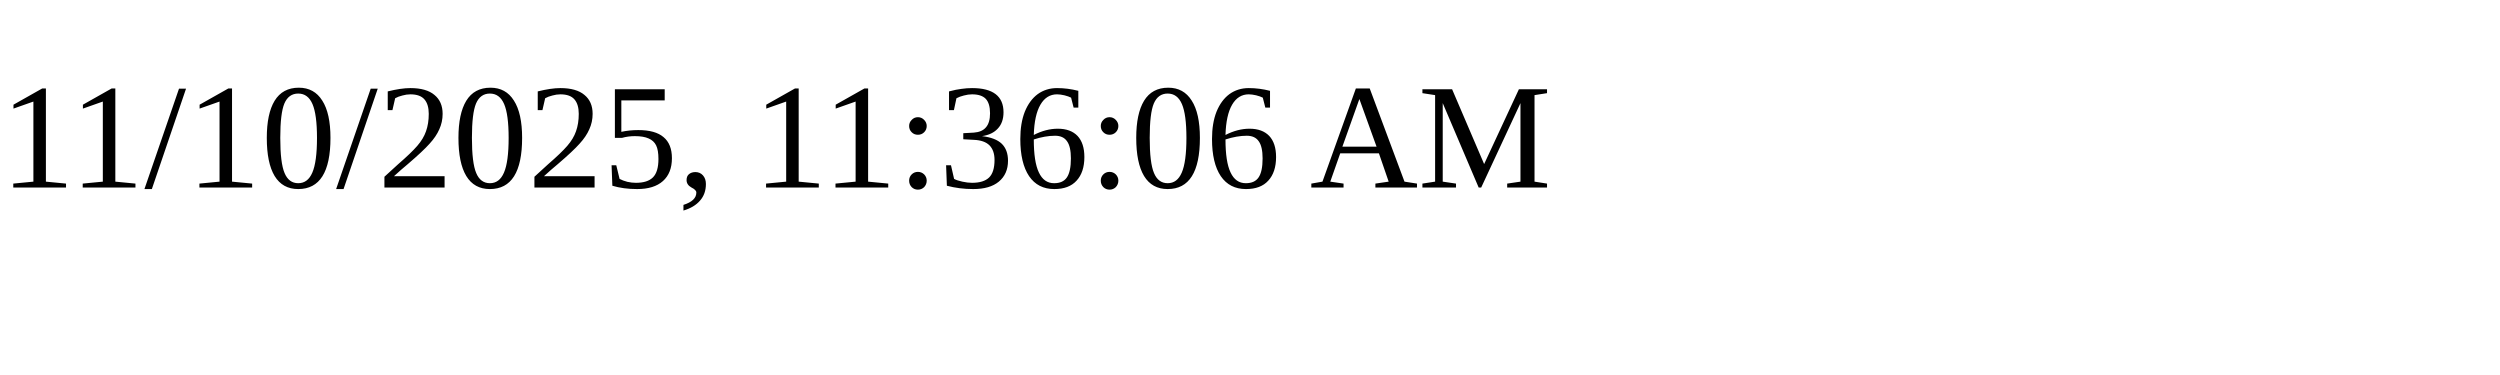
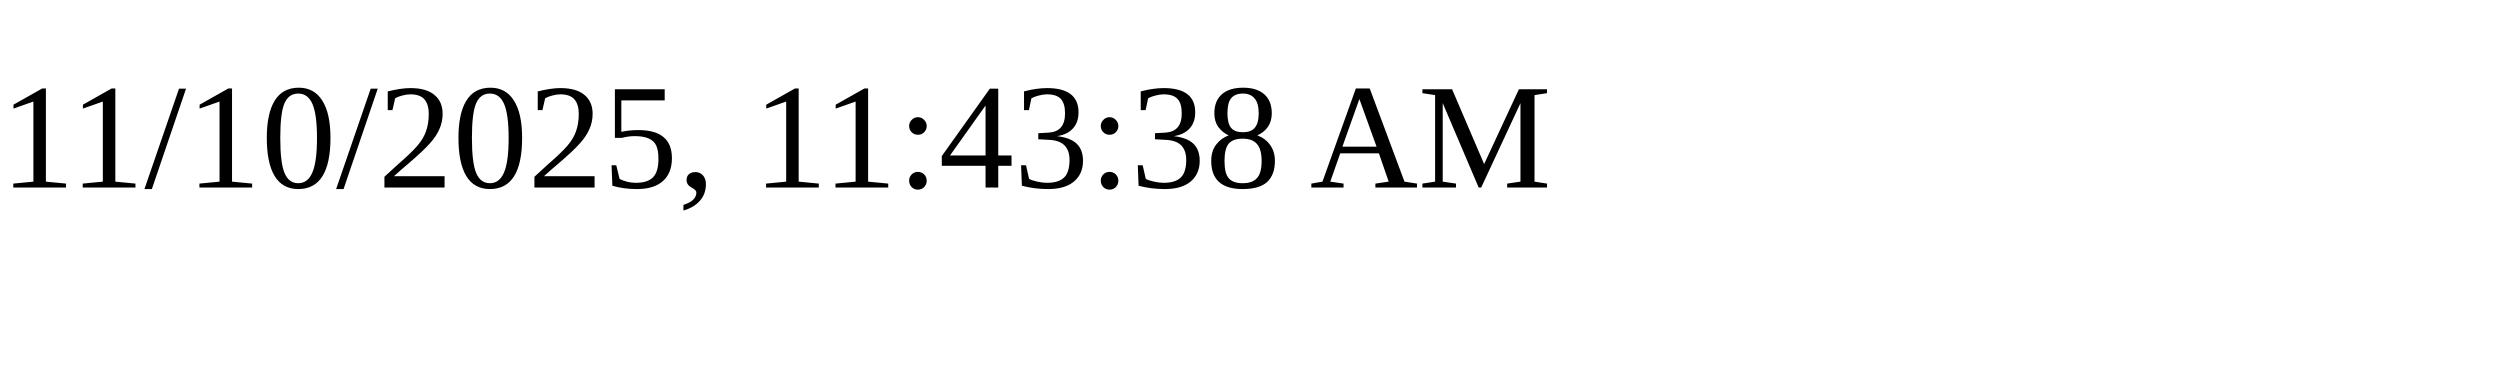
<svg xmlns="http://www.w3.org/2000/svg" height="30" width="200">
-   <text x="0" y="15">11/10/2025, 11:36:06 AM</text>
+   <text x="0" y="15">11/10/2025, 11:43:38 AM</text>
</svg>
